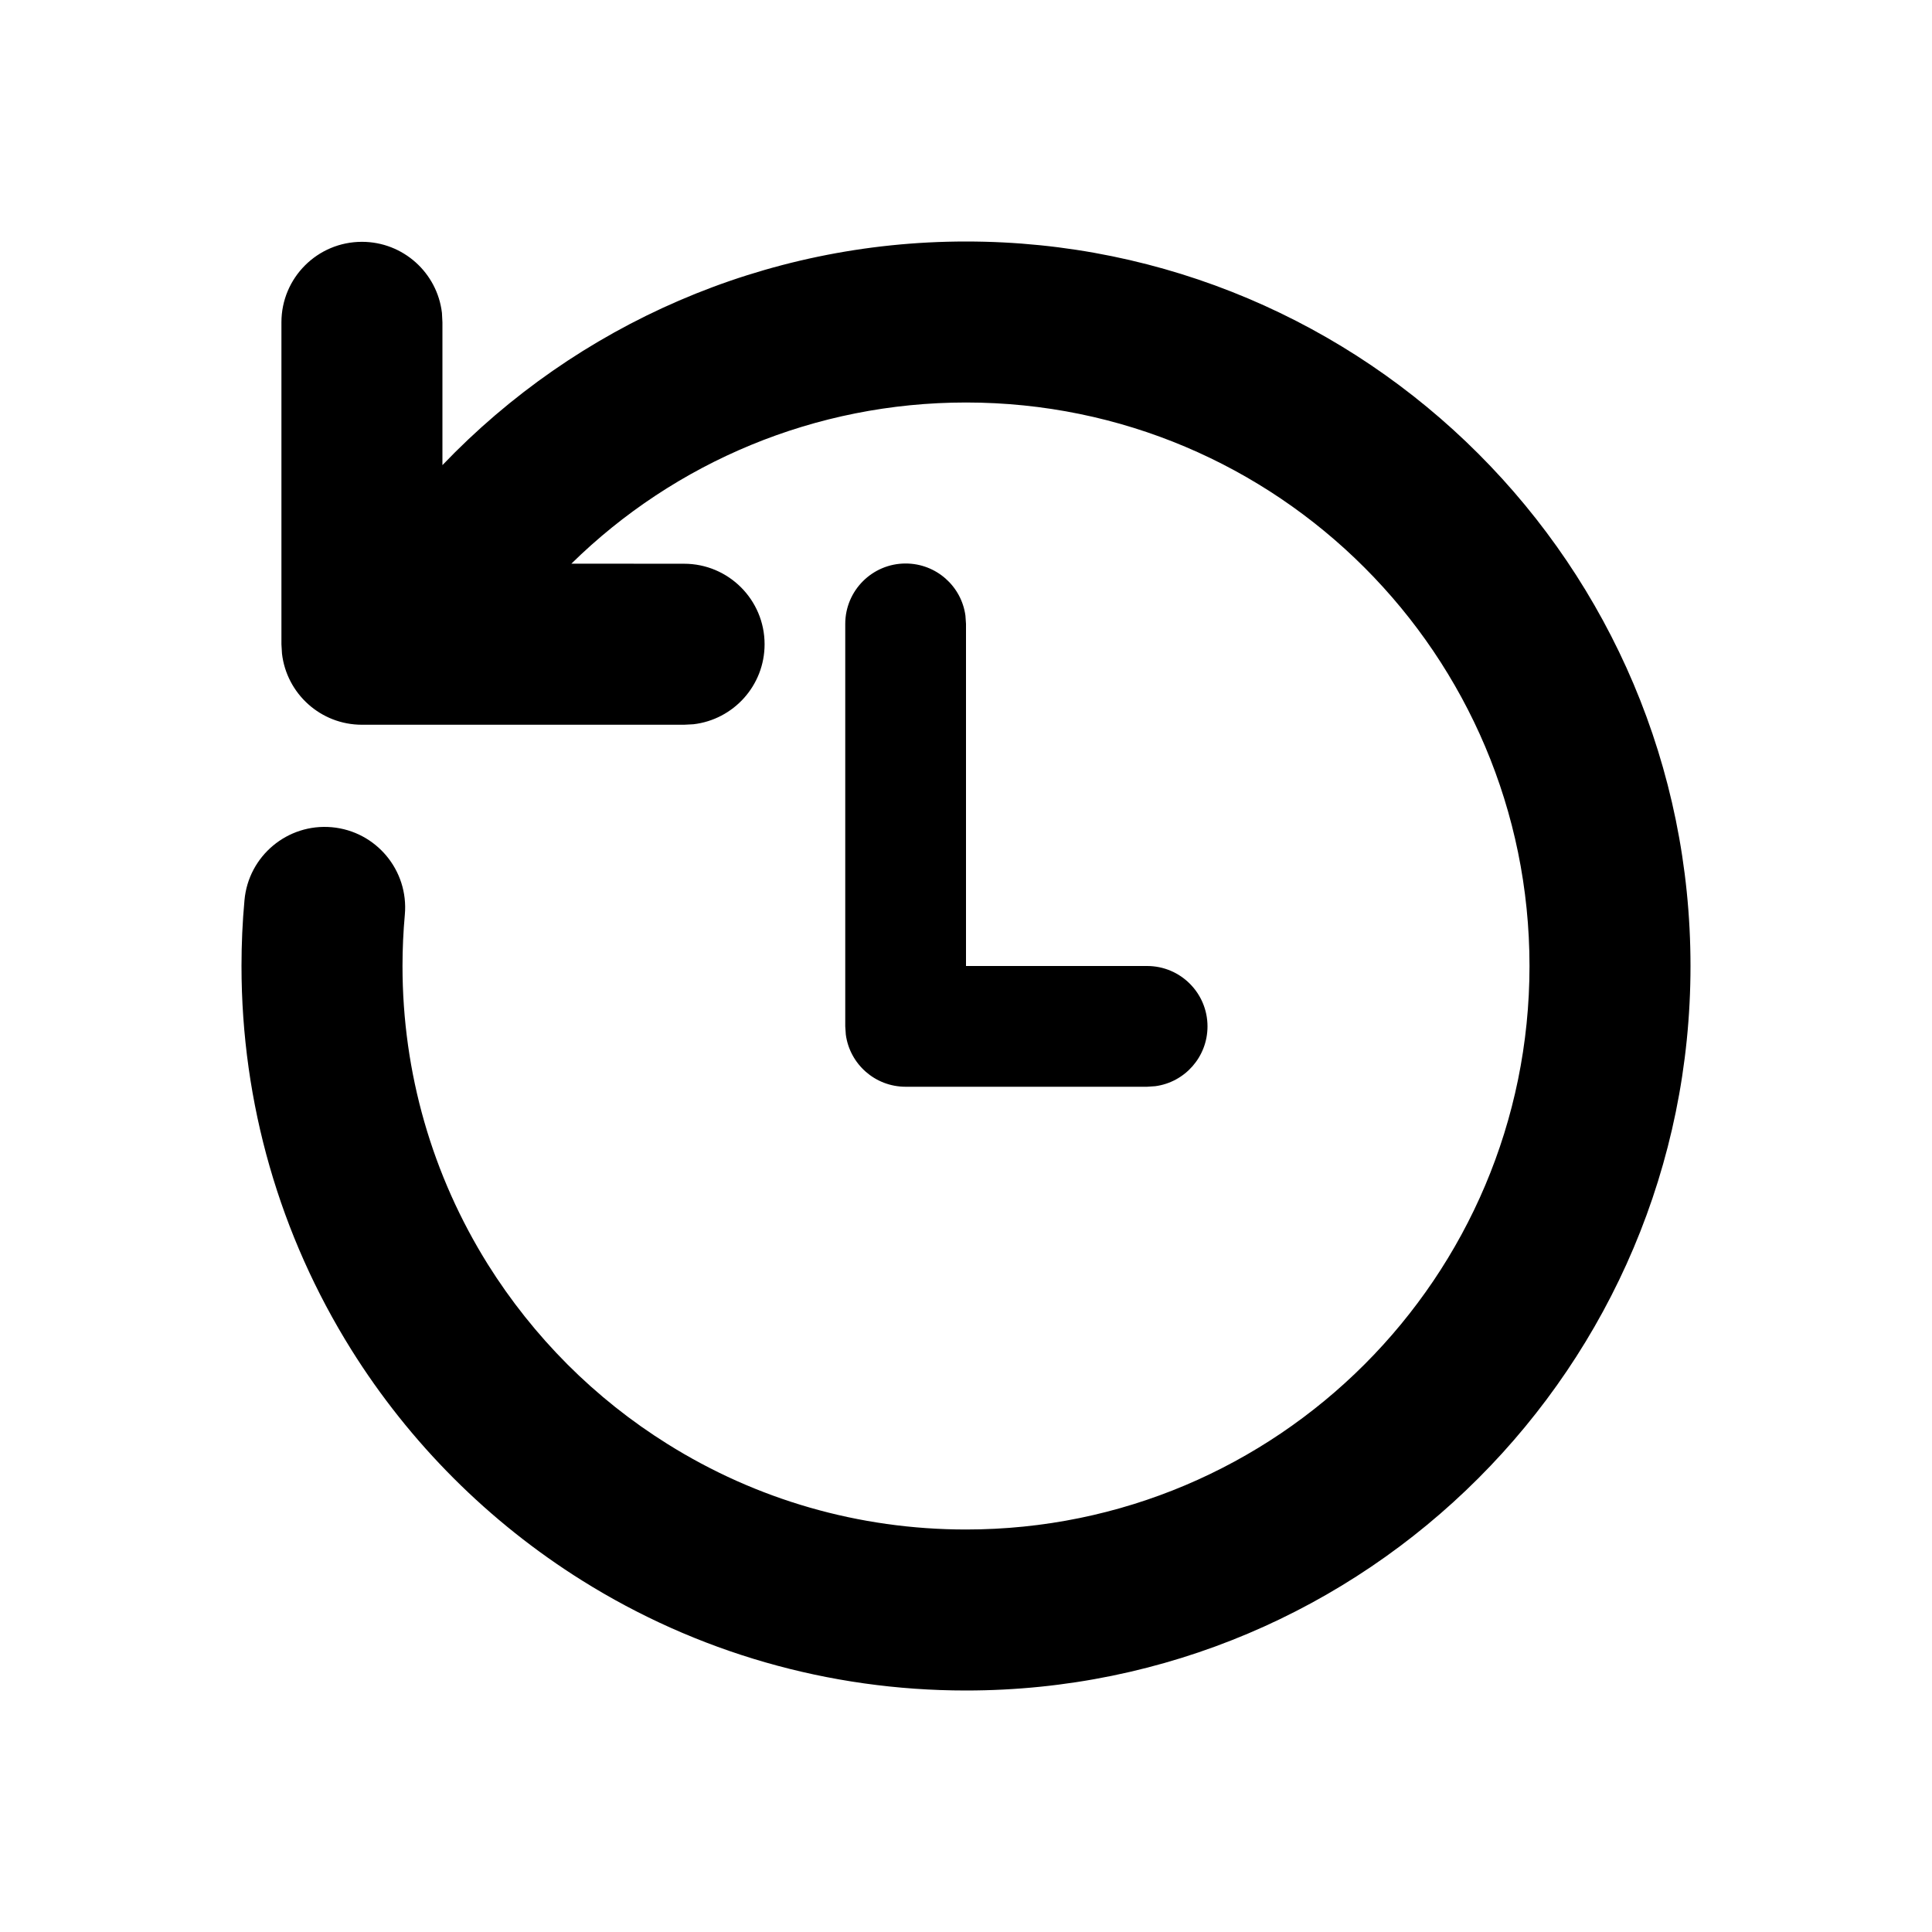
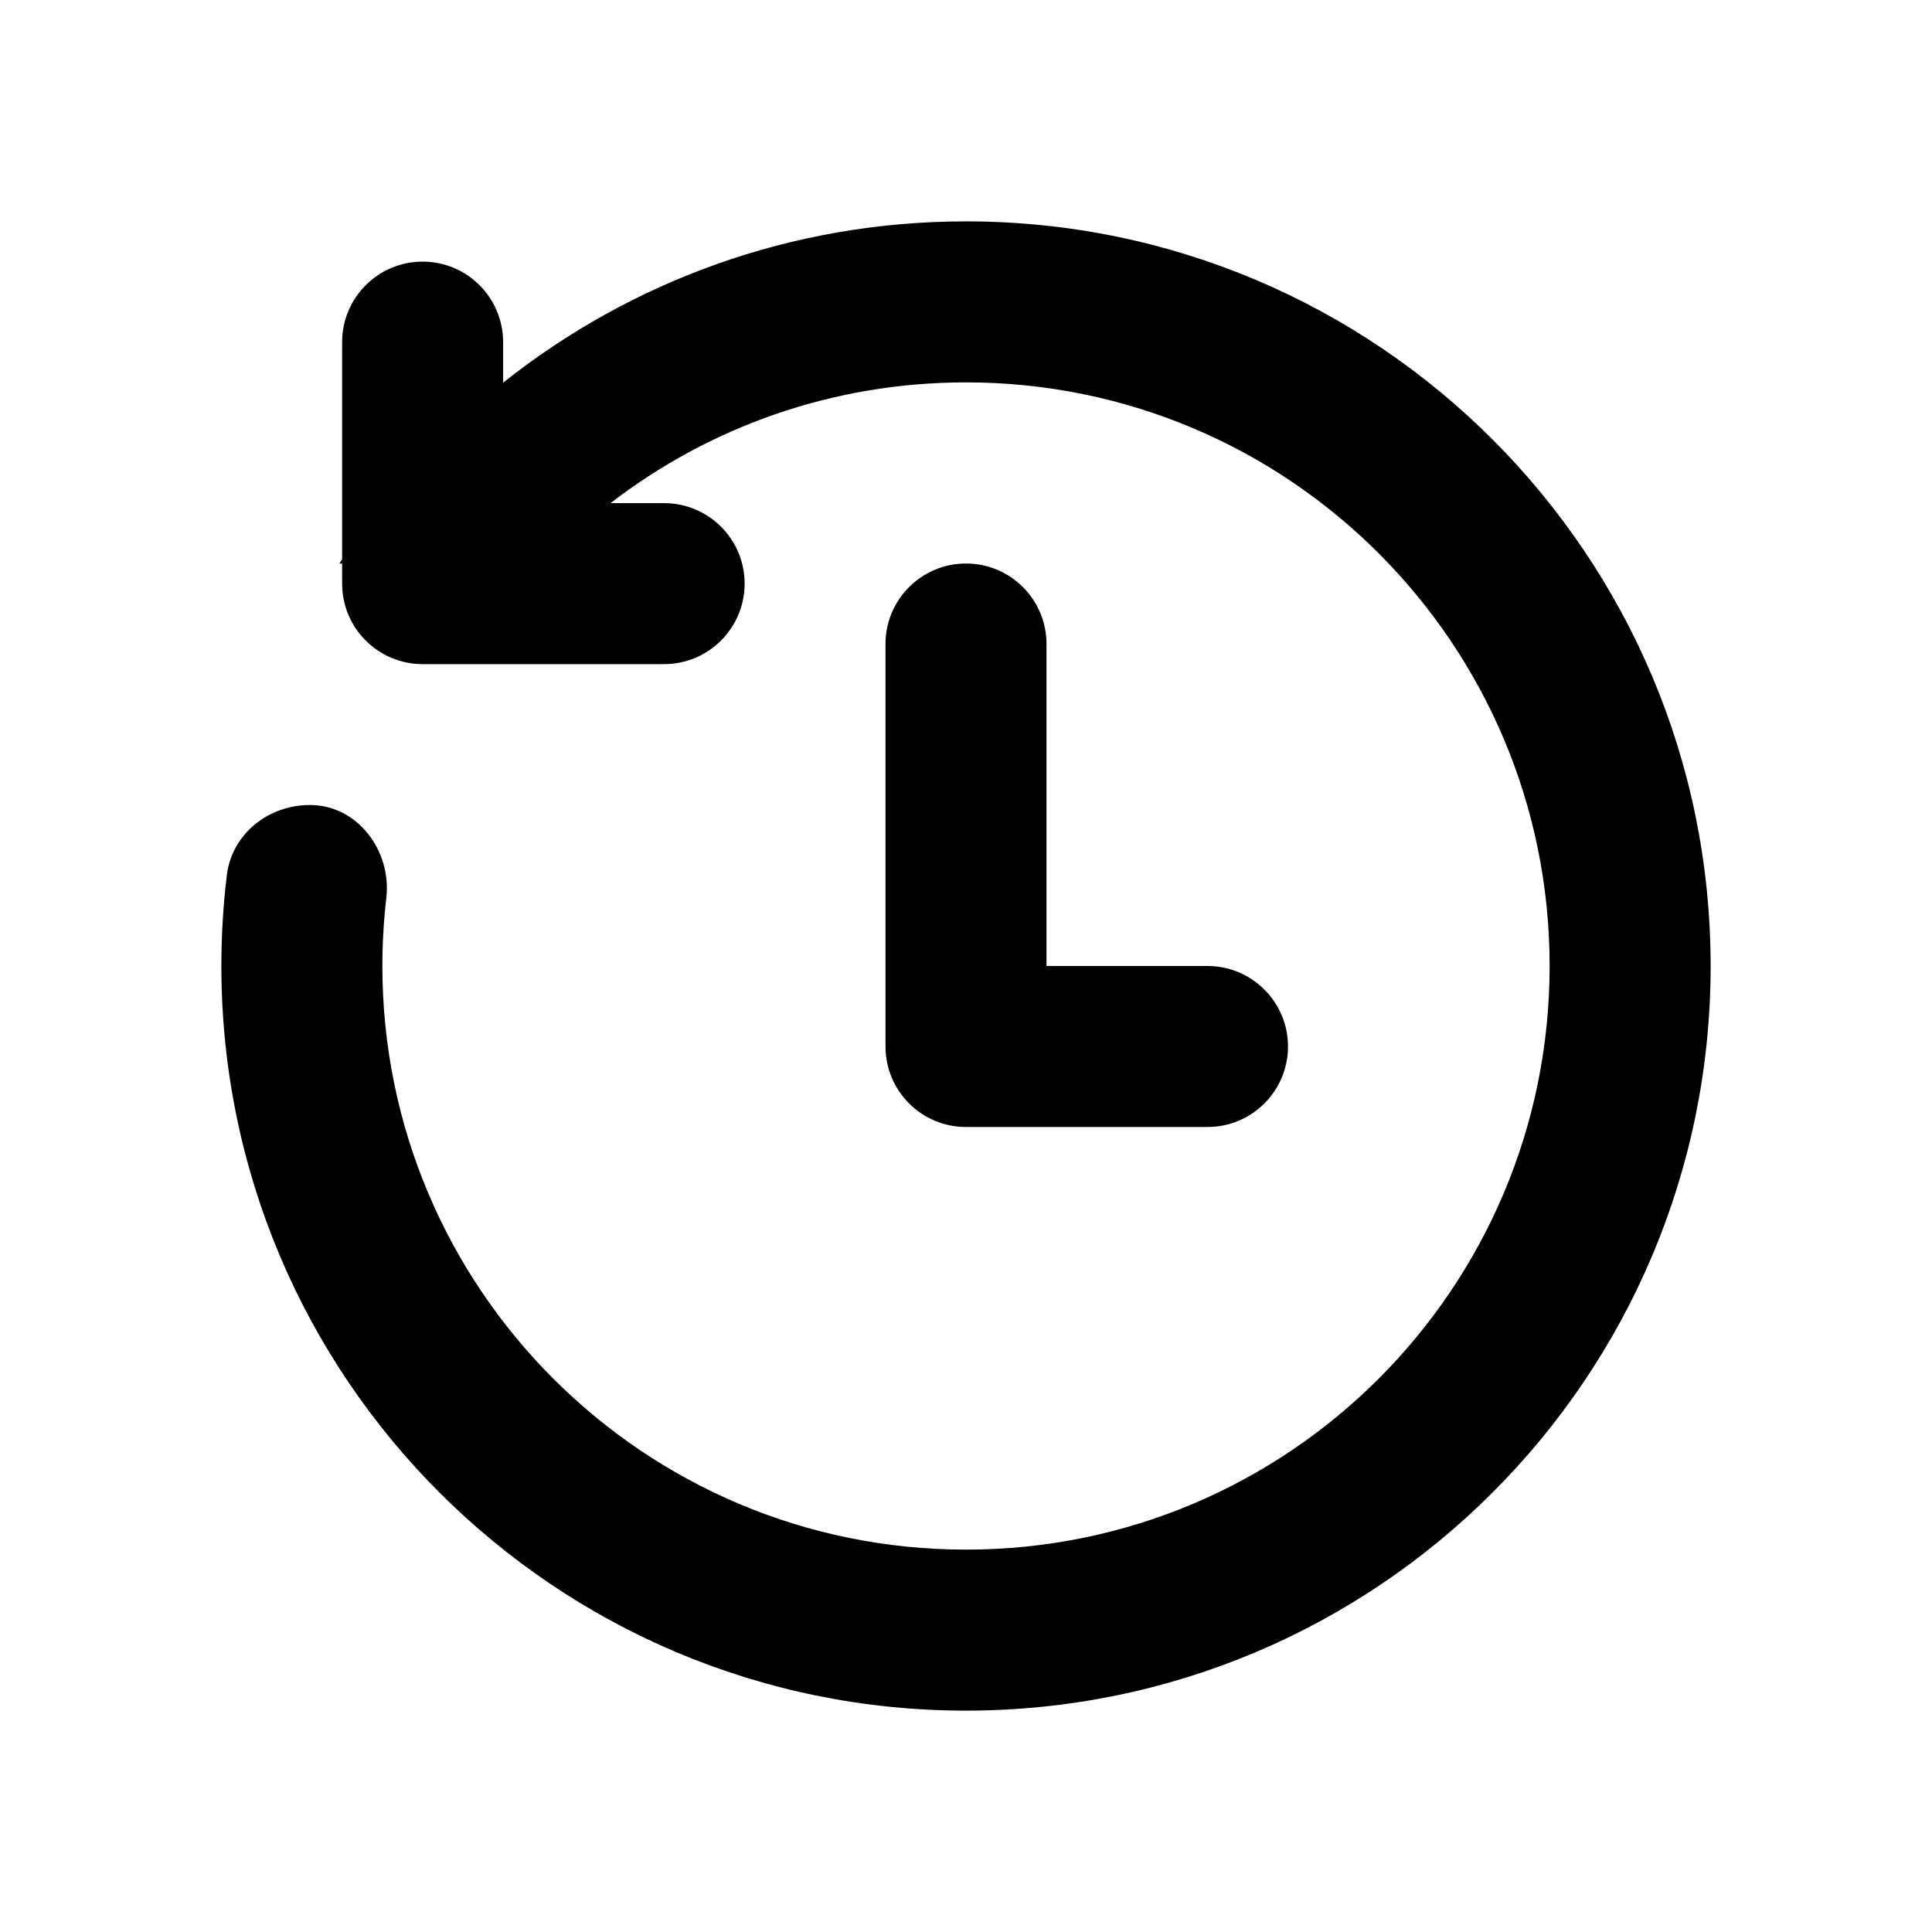
<svg xmlns="http://www.w3.org/2000/svg" viewBox="0 0 24 24" fill="none">
-   <path d="M12 3C16.971 3 21 7.029 21 12C21 16.971 16.971 21 12 21C10.291 21 8.649 20.522 7.231 19.634C6.653 19.272 6.118 18.846 5.636 18.364C5.153 17.881 4.726 17.345 4.364 16.766C3.478 15.348 3 13.708 3 12C3 11.726 3.012 11.453 3.037 11.183C3.086 10.633 3.572 10.227 4.122 10.276C4.673 10.326 5.078 10.812 5.029 11.362C5.01 11.573 5 11.786 5 12C5 13.33 5.371 14.603 6.06 15.706C6.342 16.156 6.674 16.573 7.05 16.95C7.425 17.325 7.842 17.657 8.292 17.938C9.395 18.629 10.669 19 12 19C15.866 19 19 15.866 19 12C19 8.134 15.866 5 12 5C10.129 5 8.384 5.739 7.098 7.002L8.498 7.003C9.05 7.003 9.498 7.451 9.498 8.003C9.498 8.516 9.112 8.939 8.614 8.997L8.498 9.003H4.496C3.983 9.003 3.561 8.617 3.503 8.12L3.496 8.003V4.004C3.496 3.451 3.944 3.004 4.496 3.004C5.009 3.004 5.432 3.39 5.49 3.887L5.496 4.004L5.496 5.778C7.166 4.032 9.496 3 12 3ZM11.25 7C11.63 7 11.944 7.282 11.993 7.648L12 7.75V12H14.25C14.664 12 15 12.336 15 12.75C15 13.13 14.718 13.444 14.352 13.493L14.25 13.5H11.25C10.87 13.5 10.556 13.218 10.507 12.852L10.5 12.75V7.75C10.5 7.336 10.836 7 11.25 7Z" fill="currentColor" />
+   <path d="M19.25 12C19.25 7.996 16.004 4.75 12 4.75C10.338 4.75 8.806 5.309 7.584 6.25H8.25C8.802 6.25 9.25 6.698 9.25 7.25C9.25 7.802 8.802 8.25 8.25 8.25H5.25C4.698 8.25 4.25 7.802 4.25 7.25V7H4.216L4.25 6.948V4.25C4.25 3.698 4.698 3.25 5.25 3.25C5.802 3.25 6.25 3.698 6.25 4.25V4.754C7.829 3.499 9.827 2.75 12 2.75C17.109 2.75 21.25 6.891 21.25 12C21.25 17.109 17.109 21.25 12 21.25C6.891 21.25 2.75 17.109 2.75 12C2.75 11.617 2.773 11.24 2.818 10.87C2.881 10.358 3.334 10 3.85 10C4.441 10 4.867 10.569 4.799 11.156C4.767 11.433 4.75 11.714 4.75 12C4.75 16.004 7.996 19.25 12 19.25C16.004 19.25 19.25 16.004 19.25 12ZM13 8C13 7.448 12.552 7 12 7C11.448 7 11 7.448 11 8V13C11 13.552 11.448 14 12 14H15C15.552 14 16 13.552 16 13C16 12.448 15.552 12 15 12H13V8Z" fill="currentColor" />
</svg>
